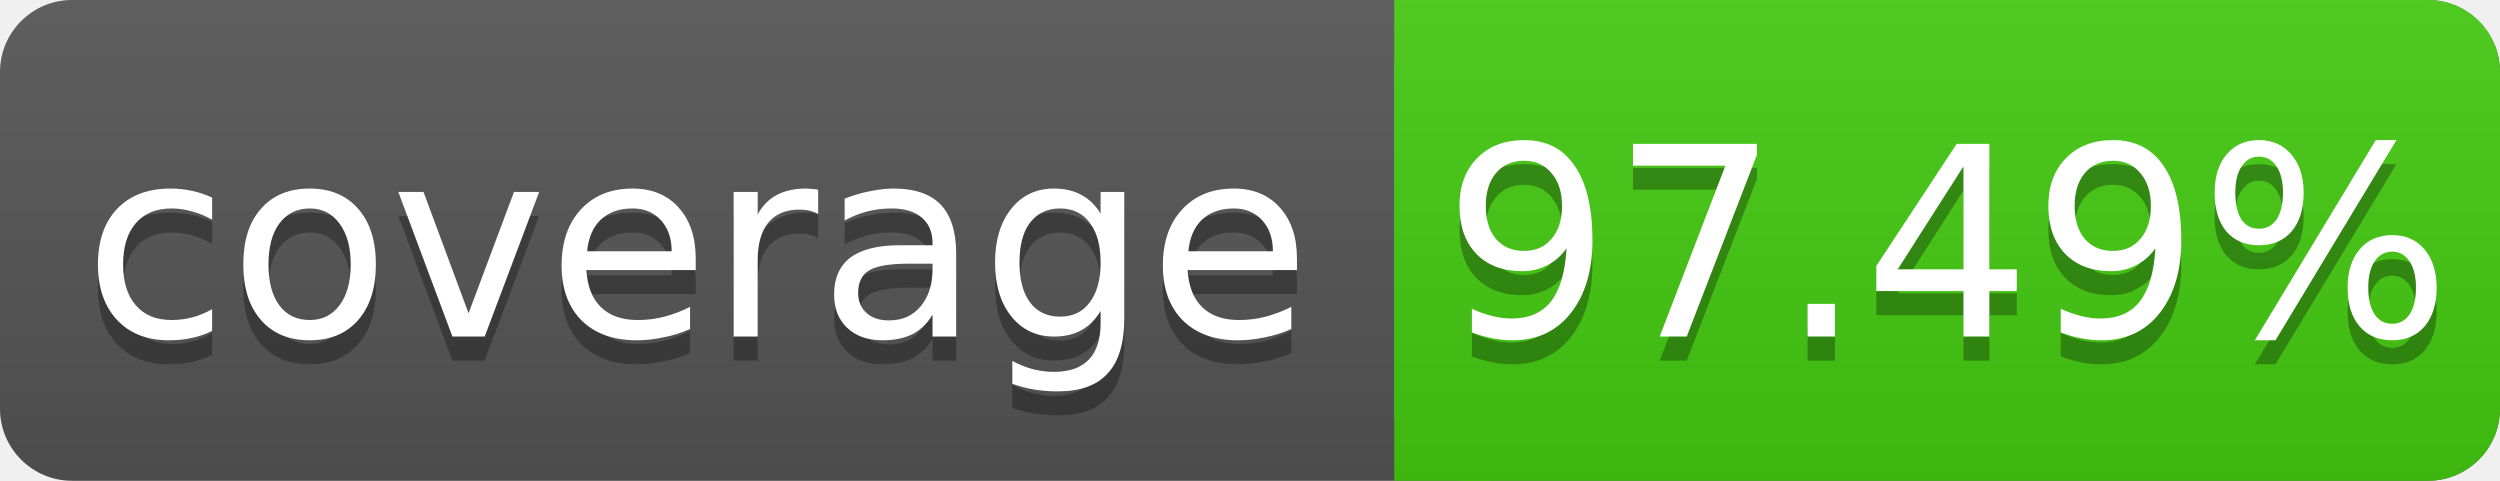
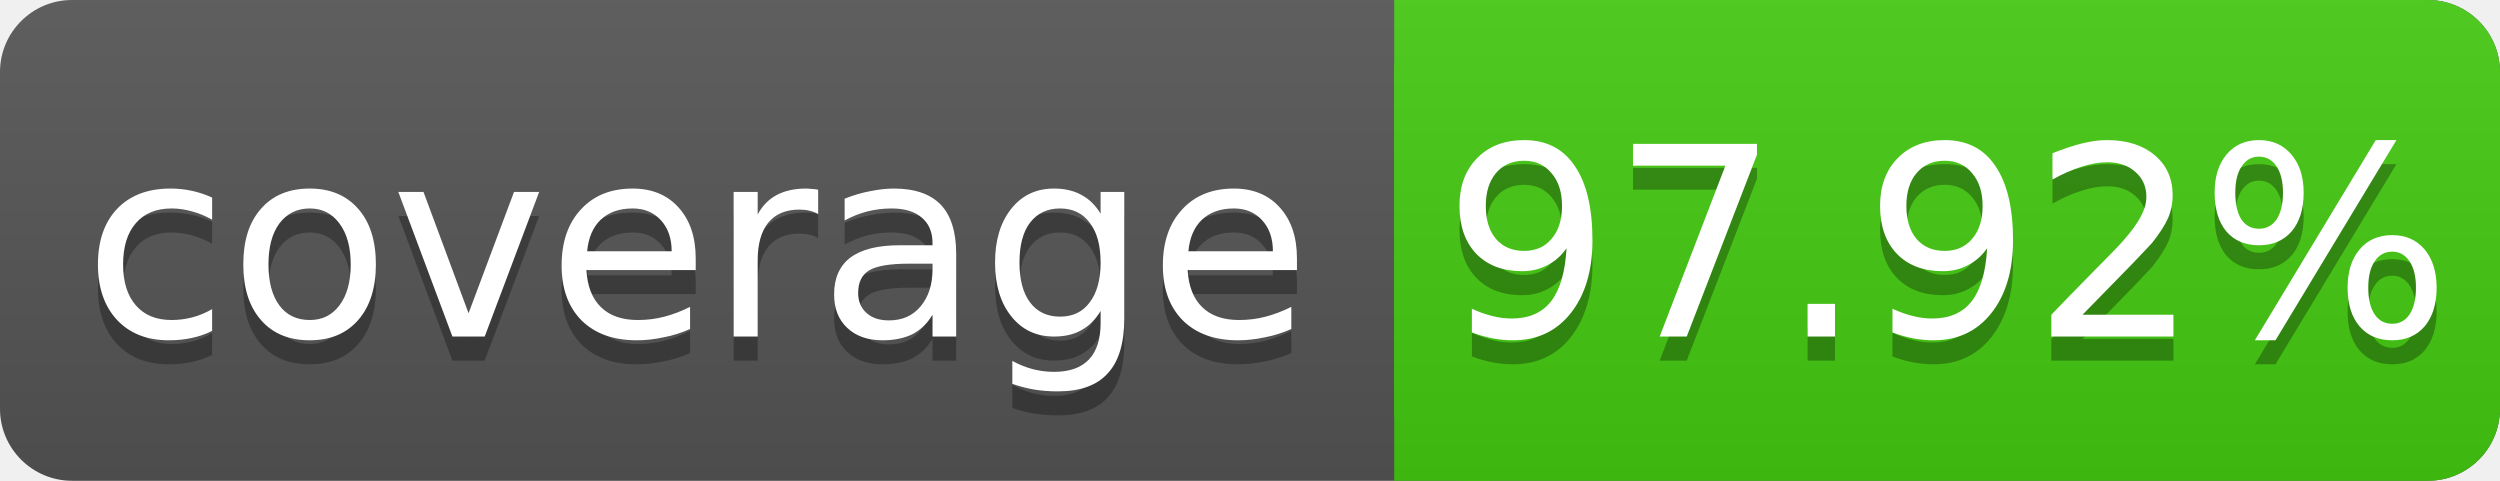
<svg xmlns="http://www.w3.org/2000/svg" width="104" height="20">
  <linearGradient id="s" x2="0" y2="100%">
    <stop offset="0" stop-color="#bbb" stop-opacity=".1" />
    <stop offset="1" stop-opacity=".1" />
  </linearGradient>
  <rect rx="3" width="104" height="20" fill="#555" />
  <rect rx="3" x="58" width="46" height="20" fill="#4c1" />
  <rect x="58" width="4" height="20" fill="#4c1" />
  <rect rx="3" width="104" height="20" fill="url(#s)" />
  <g fill="#fff" text-anchor="middle" font-family="DejaVu Sans,Verdana,Geneva,sans-serif" font-size="11">
    <text x="29" y="15" fill="#010101" fill-opacity=".3">coverage</text>
    <text x="29" y="14">coverage</text>
-     <text x="81" y="15" fill="#010101" fill-opacity=".3">97.49%</text>
-     <text x="81" y="14">97.49%</text>
+     <text x="81" y="15" fill="#010101" fill-opacity=".3">97.92%</text>
+     <text x="81" y="14">97.92%</text>
  </g>
</svg>
